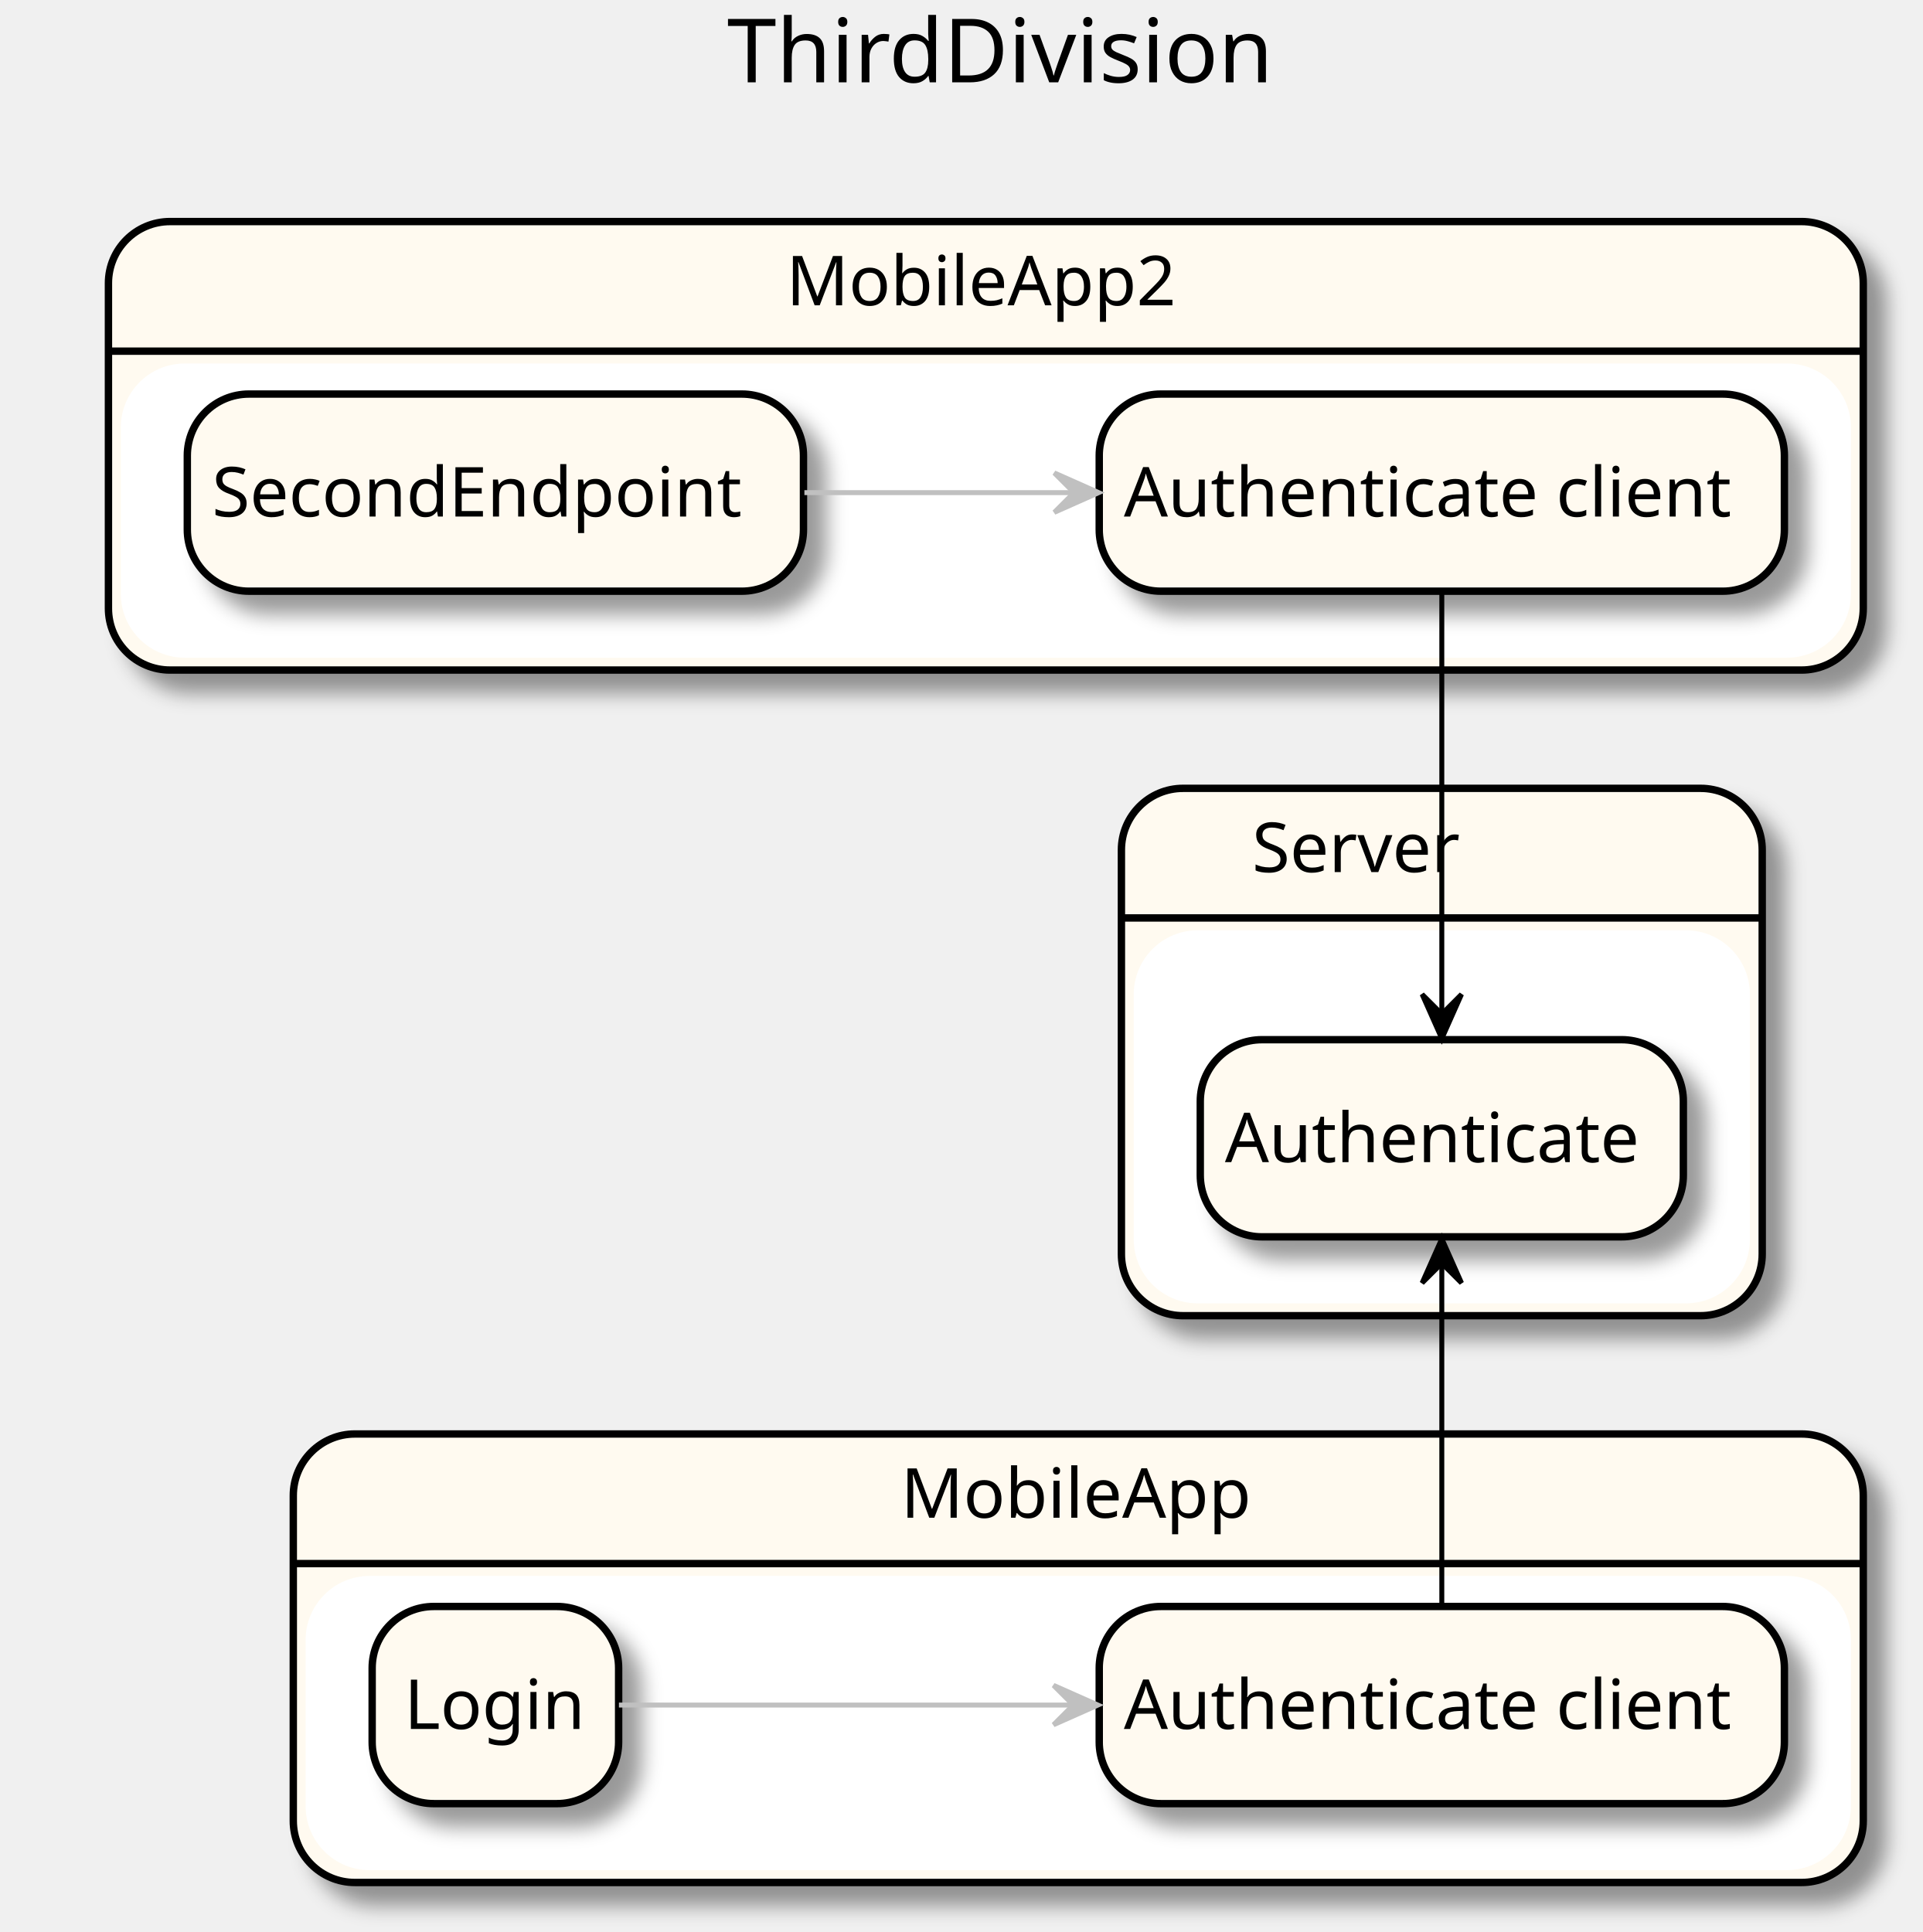
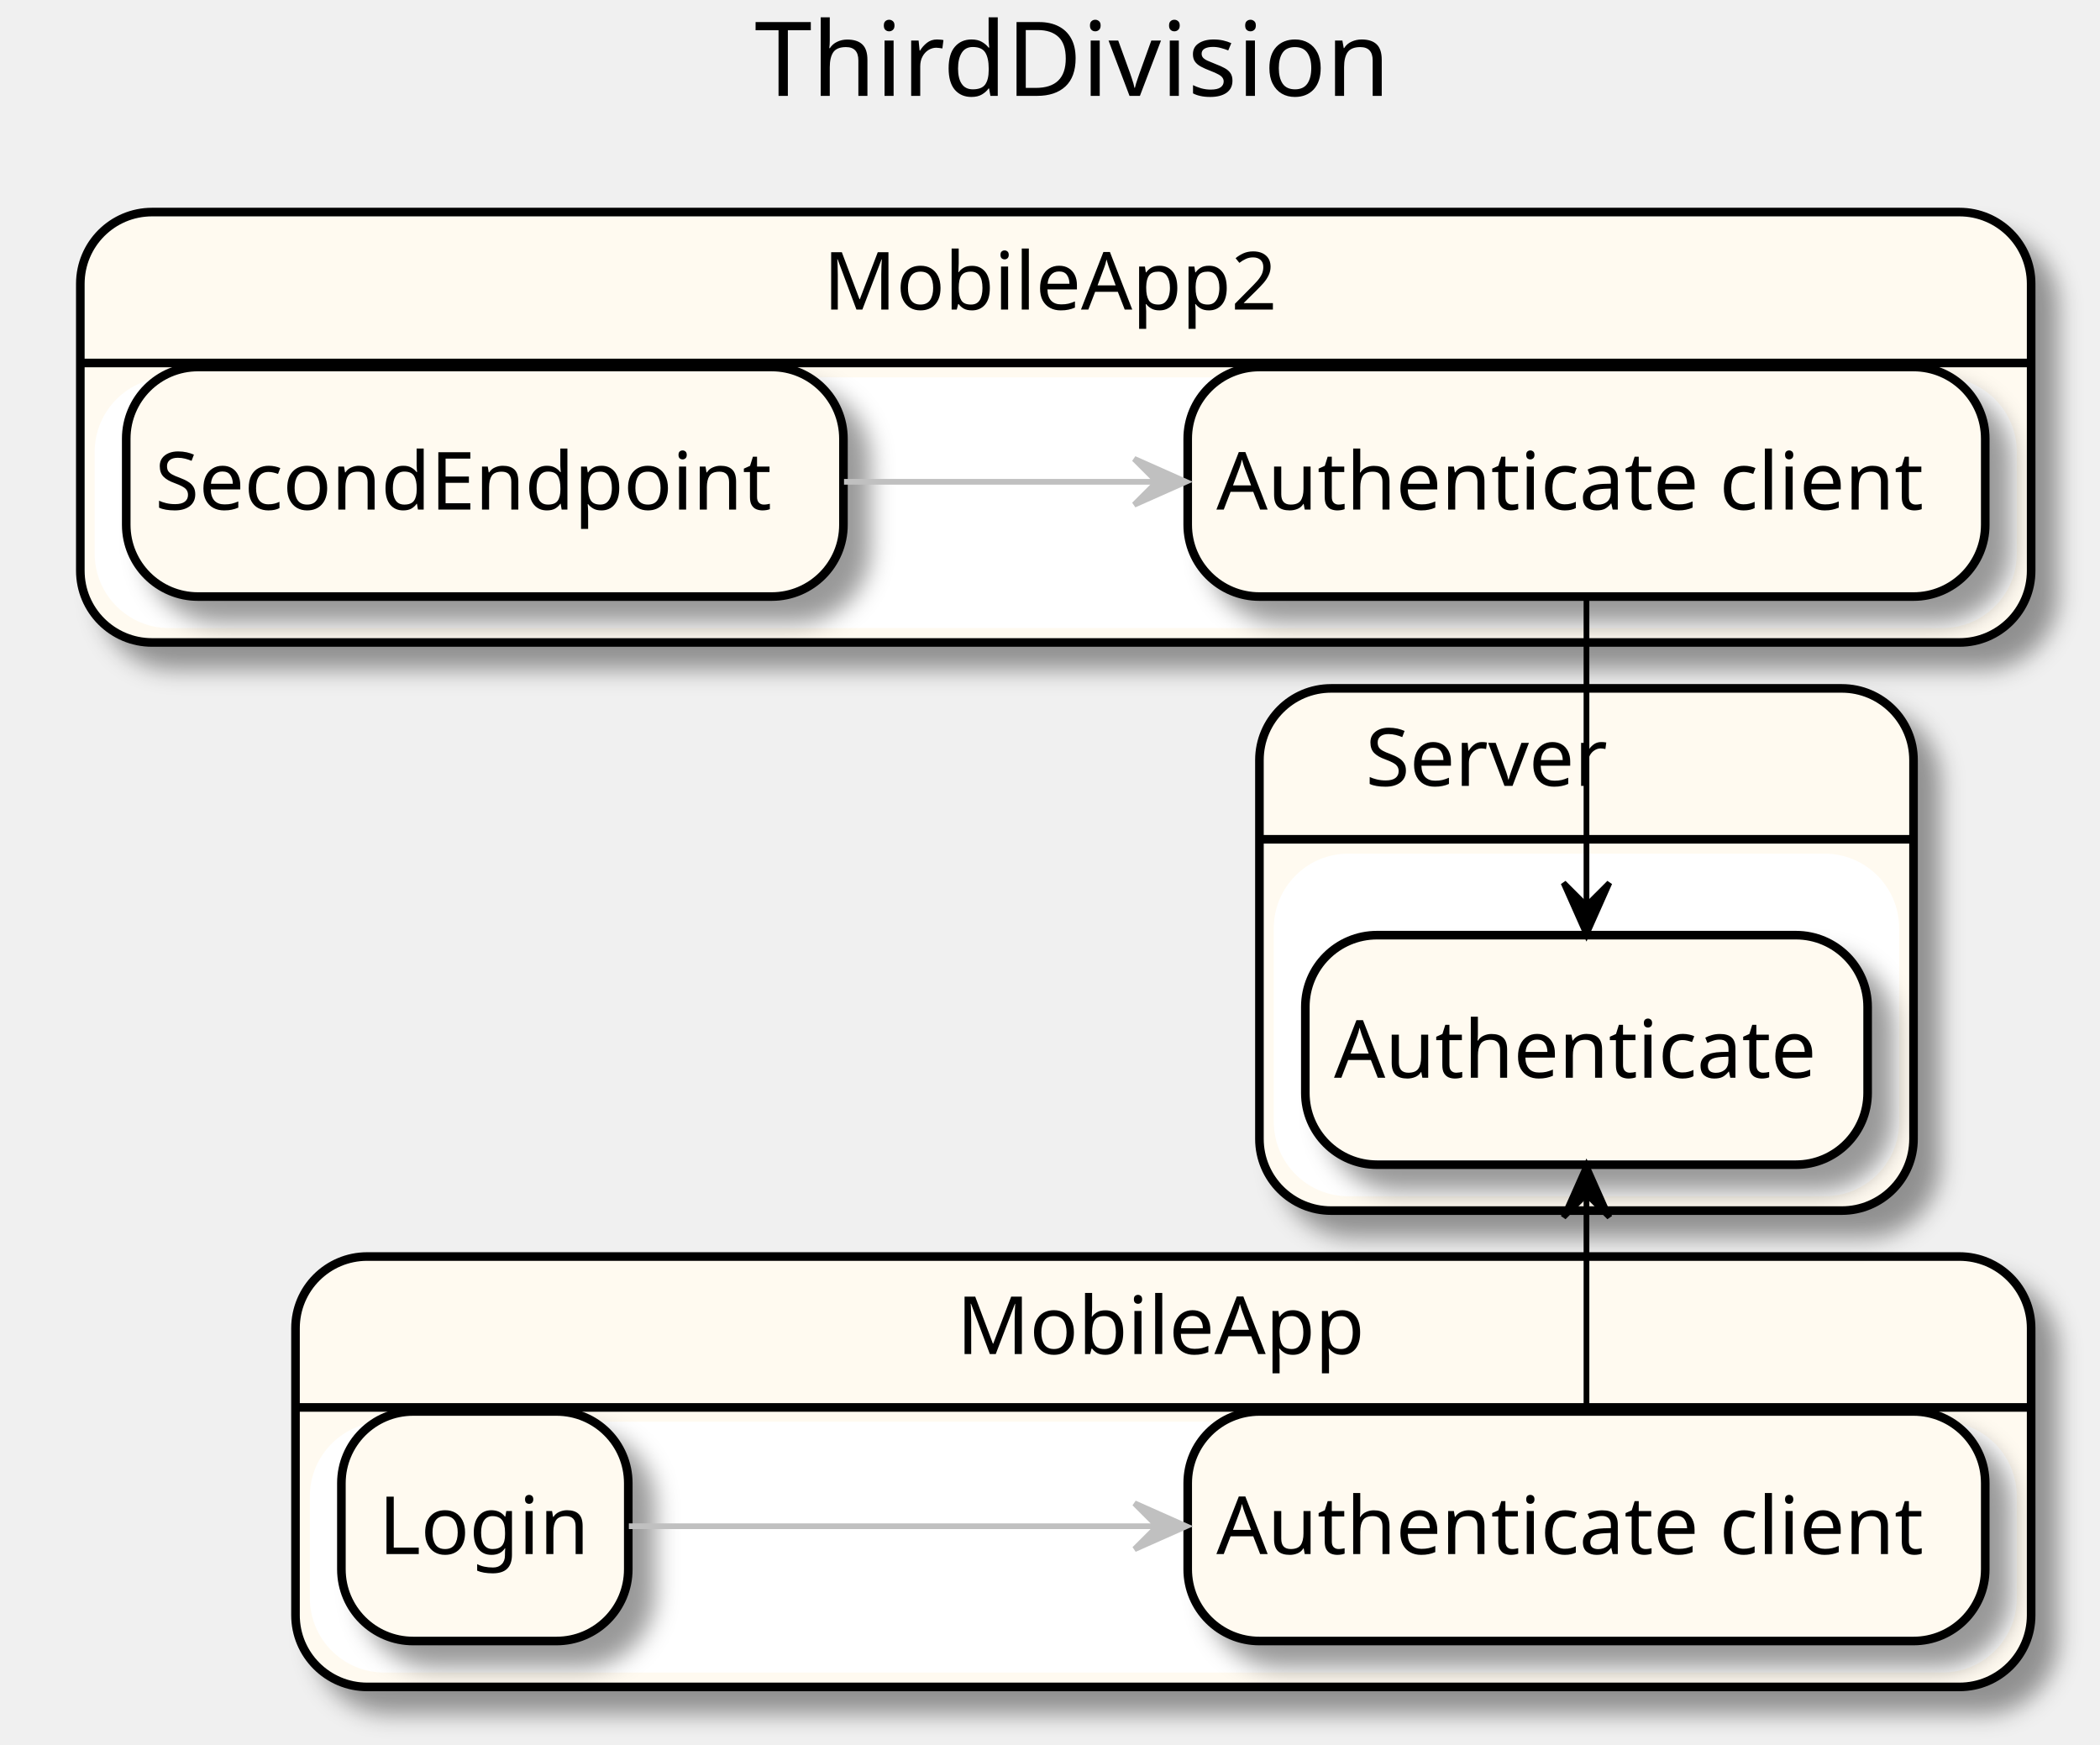
- <svg xmlns="http://www.w3.org/2000/svg" contentScriptType="application/ecmascript" contentStyleType="text/css" height="392px" preserveAspectRatio="none" style="width:390px;height:392px;" version="1.1" viewBox="0 0 390 392" width="390px" zoomAndPan="magnify">
+ <svg xmlns="http://www.w3.org/2000/svg" contentScriptType="application/ecmascript" contentStyleType="text/css" height="304px" preserveAspectRatio="none" style="width:366px;height:304px;" version="1.1" viewBox="0 0 366 304" width="366px" zoomAndPan="magnify">
  <defs>
    <filter height="300%" id="futi05fps9k2a" width="300%" x="-1" y="-1">
      <feGaussianBlur result="blurOut" stdDeviation="2.0" />
      <feColorMatrix in="blurOut" result="blurOut2" type="matrix" values="0 0 0 0 0 0 0 0 0 0 0 0 0 0 0 0 0 0 .4 0" />
      <feOffset dx="4.0" dy="4.0" in="blurOut2" result="blurOut3" />
      <feBlend in="SourceGraphic" in2="blurOut3" mode="normal" />
    </filter>
  </defs>
  <g>
-     <text fill="#000000" font-family="sans-serif" font-size="18" lengthAdjust="spacingAndGlyphs" textLength="117" x="147.5" y="16.708">ThirdDivision</text>
-     <rect fill="#FFFAF0" filter="url(#futi05fps9k2a)" height="91" rx="12.5" ry="12.5" style="stroke: #000000; stroke-width: 1.5;" width="318.5" x="59.5" y="290.953" />
-     <rect fill="#FFFFFF" height="58.703" rx="12.5" ry="12.5" style="stroke: #FFFFFF; stroke-width: 1.0;" width="312.5" x="62.5" y="320.25" />
-     <line style="stroke: #000000; stroke-width: 1.5;" x1="59.5" x2="378" y1="317.25" y2="317.25" />
-     <text fill="#000000" font-family="sans-serif" font-size="14" lengthAdjust="spacingAndGlyphs" textLength="72" x="182.75" y="307.948">MobileApp</text>
-     <rect fill="#FFFAF0" filter="url(#futi05fps9k2a)" height="91" rx="12.5" ry="12.5" style="stroke: #000000; stroke-width: 1.5;" width="356" x="22" y="44.953" />
-     <rect fill="#FFFFFF" height="58.703" rx="12.5" ry="12.5" style="stroke: #FFFFFF; stroke-width: 1.0;" width="350" x="25" y="74.25" />
-     <line style="stroke: #000000; stroke-width: 1.5;" x1="22" x2="378" y1="71.25" y2="71.25" />
-     <text fill="#000000" font-family="sans-serif" font-size="14" lengthAdjust="spacingAndGlyphs" textLength="81" x="159.5" y="61.948">MobileApp2</text>
-     <rect fill="#FFFAF0" filter="url(#futi05fps9k2a)" height="107" rx="12.5" ry="12.5" style="stroke: #000000; stroke-width: 1.5;" width="130" x="227.5" y="159.953" />
-     <rect fill="#FFFFFF" height="74.703" rx="12.5" ry="12.5" style="stroke: #FFFFFF; stroke-width: 1.0;" width="124" x="230.5" y="189.25" />
-     <line style="stroke: #000000; stroke-width: 1.5;" x1="227.5" x2="357.5" y1="186.25" y2="186.25" />
-     <text fill="#000000" font-family="sans-serif" font-size="14" lengthAdjust="spacingAndGlyphs" textLength="44" x="254" y="176.948">Server</text>
-     <rect fill="#FFFAF0" filter="url(#futi05fps9k2a)" height="40" rx="12.5" ry="12.5" style="stroke: #000000; stroke-width: 1.5;" width="139" x="223" y="325.953" />
-     <text fill="#000000" font-family="sans-serif" font-size="14" lengthAdjust="spacingAndGlyphs" textLength="129" x="228" y="350.8">Authenticate client</text>
-     <rect fill="#FFFAF0" filter="url(#futi05fps9k2a)" height="40" rx="12.5" ry="12.5" style="stroke: #000000; stroke-width: 1.5;" width="50" x="75.5" y="325.953" />
-     <text fill="#000000" font-family="sans-serif" font-size="14" lengthAdjust="spacingAndGlyphs" textLength="37" x="82" y="350.8">Login</text>
-     <rect fill="#FFFAF0" filter="url(#futi05fps9k2a)" height="40" rx="12.5" ry="12.5" style="stroke: #000000; stroke-width: 1.5;" width="139" x="223" y="79.953" />
-     <text fill="#000000" font-family="sans-serif" font-size="14" lengthAdjust="spacingAndGlyphs" textLength="129" x="228" y="104.8">Authenticate client</text>
-     <rect fill="#FFFAF0" filter="url(#futi05fps9k2a)" height="40" rx="12.5" ry="12.5" style="stroke: #000000; stroke-width: 1.5;" width="125" x="38" y="79.953" />
-     <text fill="#000000" font-family="sans-serif" font-size="14" lengthAdjust="spacingAndGlyphs" textLength="115" x="43" y="104.8">SecondEndpoint</text>
-     <rect fill="#FFFAF0" filter="url(#futi05fps9k2a)" height="40" rx="12.5" ry="12.5" style="stroke: #000000; stroke-width: 1.5;" width="98" x="243.5" y="210.953" />
-     <text fill="#000000" font-family="sans-serif" font-size="14" lengthAdjust="spacingAndGlyphs" textLength="88" x="248.5" y="235.8">Authenticate</text>
-     <path d="M125.564,345.953 C148.691,345.953 184.851,345.953 217.519,345.953 " fill="none" id="_1-&gt;_0" style="stroke: #C0C0C0; stroke-width: 1.0;" />
-     <polygon fill="#C0C0C0" points="222.729,345.953,213.729,341.953,217.729,345.953,213.729,349.953,222.729,345.953" style="stroke: #C0C0C0; stroke-width: 1.0;" />
-     <path d="M292.5,325.738 C292.5,302.675 292.5,279.613 292.5,256.55 " fill="none" id="_0-&gt;_4" style="stroke: #000000; stroke-width: 1.0;" />
-     <polygon fill="#000000" points="292.5,251.317,288.5,260.317,292.5,256.317,296.5,260.317,292.5,251.317" style="stroke: #000000; stroke-width: 1.0;" />
-     <path d="M163.188,99.953 C180.619,99.953 199.765,99.953 217.826,99.953 " fill="none" id="_3-&gt;_2" style="stroke: #C0C0C0; stroke-width: 1.0;" />
-     <polygon fill="#C0C0C0" points="222.889,99.953,213.889,95.953,217.889,99.953,213.889,103.953,222.889,99.953" style="stroke: #C0C0C0; stroke-width: 1.0;" />
-     <path d="M292.5,120.293 C292.5,148.675 292.5,177.058 292.5,205.44 " fill="none" id="_2-&gt;_4" style="stroke: #000000; stroke-width: 1.0;" />
-     <polygon fill="#000000" points="292.5,210.74,296.5,201.74,292.5,205.74,288.5,201.74,292.5,210.74" style="stroke: #000000; stroke-width: 1.0;" />
+     <text fill="#000000" font-family="sans-serif" font-size="18" lengthAdjust="spacingAndGlyphs" textLength="117" x="131.5" y="16.708">ThirdDivision</text>
+     <rect fill="#FFFAF0" filter="url(#futi05fps9k2a)" height="75" rx="12.5" ry="12.5" style="stroke: #000000; stroke-width: 1.5;" width="302.5" x="51.5" y="218.953" />
+     <rect fill="#FFFFFF" height="42.703" rx="12.5" ry="12.5" style="stroke: #FFFFFF; stroke-width: 1.0;" width="296.5" x="54.5" y="248.25" />
+     <line style="stroke: #000000; stroke-width: 1.5;" x1="51.5" x2="354" y1="245.25" y2="245.25" />
+     <text fill="#000000" font-family="sans-serif" font-size="14" lengthAdjust="spacingAndGlyphs" textLength="72" x="166.75" y="235.948">MobileApp</text>
+     <rect fill="#FFFAF0" filter="url(#futi05fps9k2a)" height="75" rx="12.5" ry="12.5" style="stroke: #000000; stroke-width: 1.5;" width="340" x="14" y="36.953" />
+     <rect fill="#FFFFFF" height="42.703" rx="12.5" ry="12.5" style="stroke: #FFFFFF; stroke-width: 1.0;" width="334" x="17" y="66.25" />
+     <line style="stroke: #000000; stroke-width: 1.5;" x1="14" x2="354" y1="63.25" y2="63.25" />
+     <text fill="#000000" font-family="sans-serif" font-size="14" lengthAdjust="spacingAndGlyphs" textLength="81" x="143.5" y="53.948">MobileApp2</text>
+     <rect fill="#FFFAF0" filter="url(#futi05fps9k2a)" height="91" rx="12.5" ry="12.5" style="stroke: #000000; stroke-width: 1.5;" width="114" x="219.5" y="119.953" />
+     <rect fill="#FFFFFF" height="58.703" rx="12.5" ry="12.5" style="stroke: #FFFFFF; stroke-width: 1.0;" width="108" x="222.5" y="149.25" />
+     <line style="stroke: #000000; stroke-width: 1.5;" x1="219.5" x2="333.5" y1="146.25" y2="146.25" />
+     <text fill="#000000" font-family="sans-serif" font-size="14" lengthAdjust="spacingAndGlyphs" textLength="44" x="238" y="136.948">Server</text>
+     <rect fill="#FFFAF0" filter="url(#futi05fps9k2a)" height="40" rx="12.5" ry="12.5" style="stroke: #000000; stroke-width: 1.5;" width="139" x="207" y="245.953" />
+     <text fill="#000000" font-family="sans-serif" font-size="14" lengthAdjust="spacingAndGlyphs" textLength="129" x="212" y="270.8">Authenticate client</text>
+     <rect fill="#FFFAF0" filter="url(#futi05fps9k2a)" height="40" rx="12.5" ry="12.5" style="stroke: #000000; stroke-width: 1.5;" width="50" x="59.5" y="245.953" />
+     <text fill="#000000" font-family="sans-serif" font-size="14" lengthAdjust="spacingAndGlyphs" textLength="37" x="66" y="270.8">Login</text>
+     <rect fill="#FFFAF0" filter="url(#futi05fps9k2a)" height="40" rx="12.5" ry="12.5" style="stroke: #000000; stroke-width: 1.5;" width="139" x="207" y="63.953" />
+     <text fill="#000000" font-family="sans-serif" font-size="14" lengthAdjust="spacingAndGlyphs" textLength="129" x="212" y="88.8">Authenticate client</text>
+     <rect fill="#FFFAF0" filter="url(#futi05fps9k2a)" height="40" rx="12.5" ry="12.5" style="stroke: #000000; stroke-width: 1.5;" width="125" x="22" y="63.953" />
+     <text fill="#000000" font-family="sans-serif" font-size="14" lengthAdjust="spacingAndGlyphs" textLength="115" x="27" y="88.8">SecondEndpoint</text>
+     <rect fill="#FFFAF0" filter="url(#futi05fps9k2a)" height="40" rx="12.5" ry="12.5" style="stroke: #000000; stroke-width: 1.5;" width="98" x="227.5" y="162.953" />
+     <text fill="#000000" font-family="sans-serif" font-size="14" lengthAdjust="spacingAndGlyphs" textLength="88" x="232.5" y="187.8">Authenticate</text>
+     <path d="M109.601,265.953 C132.95,265.953 168.943,265.953 201.535,265.953 " fill="none" id="_1-&gt;_0" style="stroke: #C0C0C0; stroke-width: 1.0;" />
+     <polygon fill="#C0C0C0" points="206.734,265.953,197.734,261.953,201.734,265.953,197.734,269.953,206.734,265.953" style="stroke: #C0C0C0; stroke-width: 1.0;" />
+     <path d="M276.5,245.851 C276.5,233.271 276.5,220.691 276.5,208.11 " fill="none" id="_0-&gt;_4" style="stroke: #000000; stroke-width: 1.0;" />
+     <polygon fill="#000000" points="276.5,203.1,272.5,212.1,276.5,208.1,280.5,212.1,276.5,203.1" style="stroke: #000000; stroke-width: 1.0;" />
+     <path d="M147.102,83.953 C164.507,83.953 183.585,83.953 201.617,83.953 " fill="none" id="_3-&gt;_2" style="stroke: #C0C0C0; stroke-width: 1.0;" />
+     <polygon fill="#C0C0C0" points="206.673,83.953,197.673,79.953,201.673,83.953,197.673,87.953,206.673,83.953" style="stroke: #C0C0C0; stroke-width: 1.0;" />
+     <path d="M276.5,103.984 C276.5,121.918 276.5,139.852 276.5,157.786 " fill="none" id="_2-&gt;_4" style="stroke: #000000; stroke-width: 1.0;" />
+     <polygon fill="#000000" points="276.5,162.844,280.5,153.844,276.5,157.844,272.5,153.844,276.5,162.844" style="stroke: #000000; stroke-width: 1.0;" />
  </g>
</svg>
